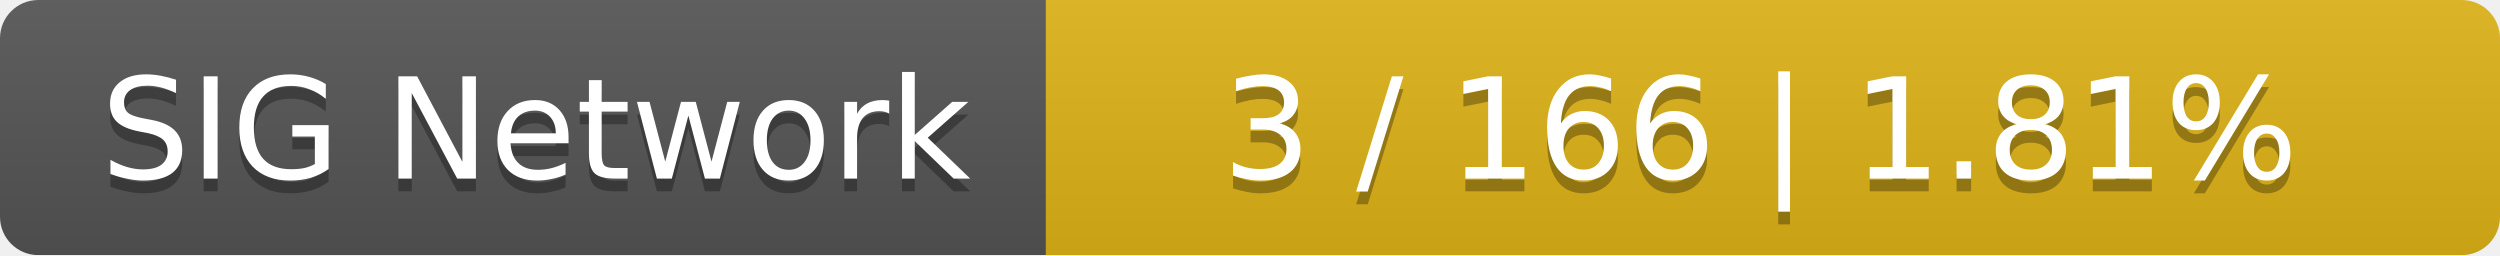
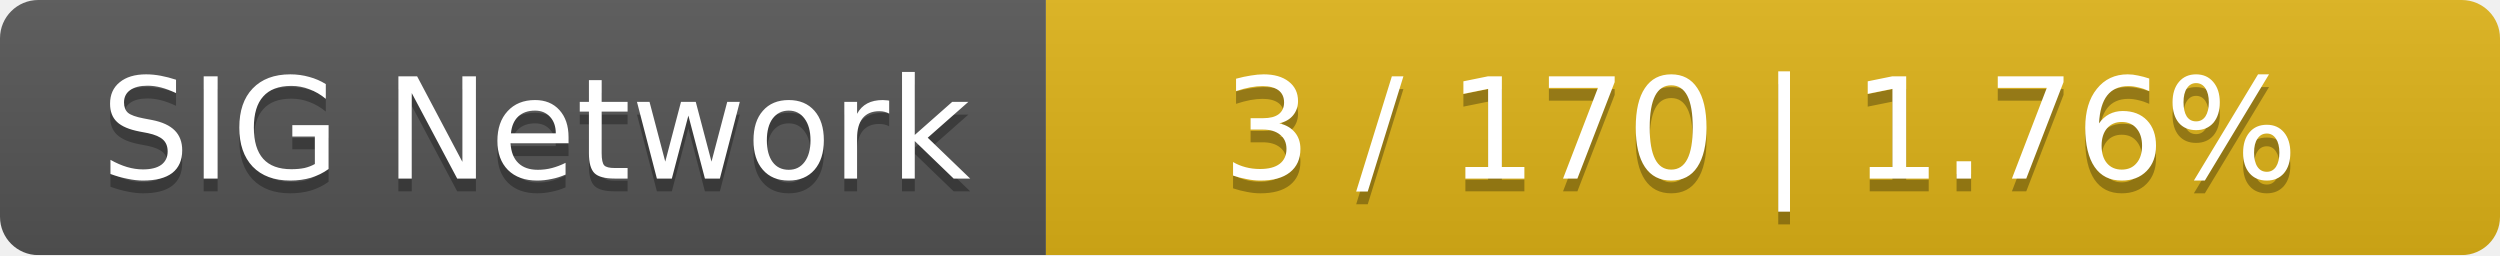
<svg xmlns="http://www.w3.org/2000/svg" width="196" height="20">
  <linearGradient id="smooth" x2="0" y2="100%">
    <stop offset="0" stop-color="#bbb" stop-opacity=".1" />
    <stop offset="1" stop-opacity=".1" />
  </linearGradient>
  <mask id="round">
    <rect width="196" height="20" rx="3" fill="#fff" />
  </mask>
  <g mask="url(#round)">
    <rect width="82" height="20" fill="#555" />
    <rect x="82" width="114" height="20" fill="#dfb317" />
    <rect width="196" height="20" fill="url(#smooth)" />
  </g>
  <g fill="#fff" text-anchor="middle" font-family="DejaVu Sans,Verdana,Geneva,sans-serif" font-size="11">
    <text x="42" y="15" fill="#010101" fill-opacity=".3">SIG Network</text>
    <text x="42" y="14">SIG Network</text>
-     <text x="138" y="15" fill="#010101" fill-opacity=".3">3 / 166    |    1.81%</text>
-     <text x="138" y="14">3 / 166    |    1.81%</text>
+     <text x="138" y="15" fill="#010101" fill-opacity=".3">3 / 170    |    1.76%</text>
+     <text x="138" y="14">3 / 170    |    1.76%</text>
  </g>
</svg>
